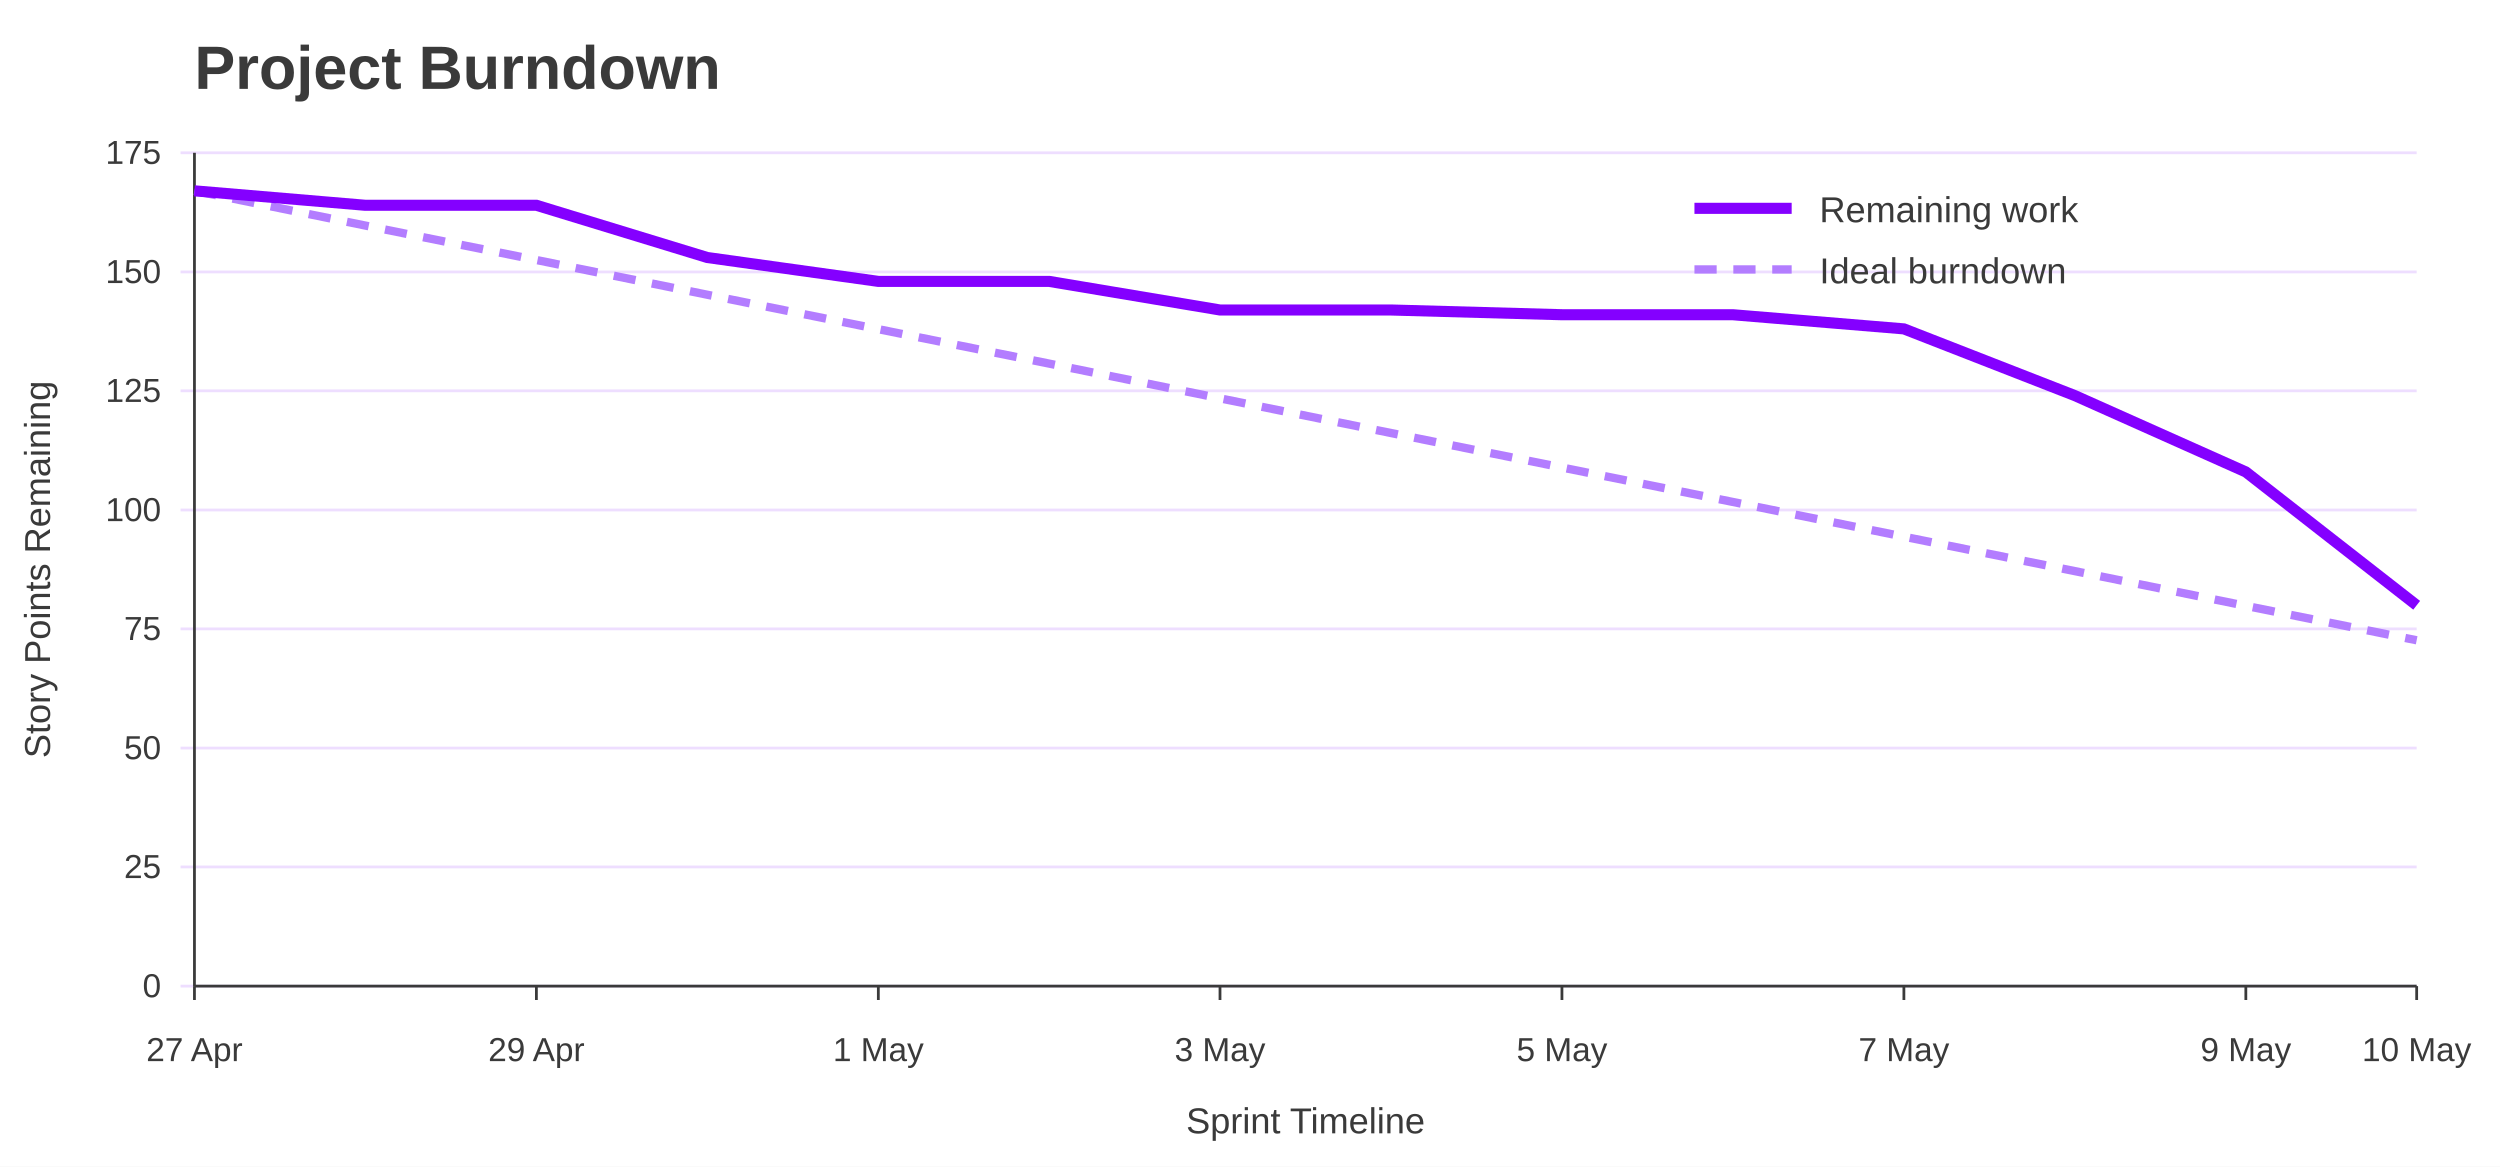
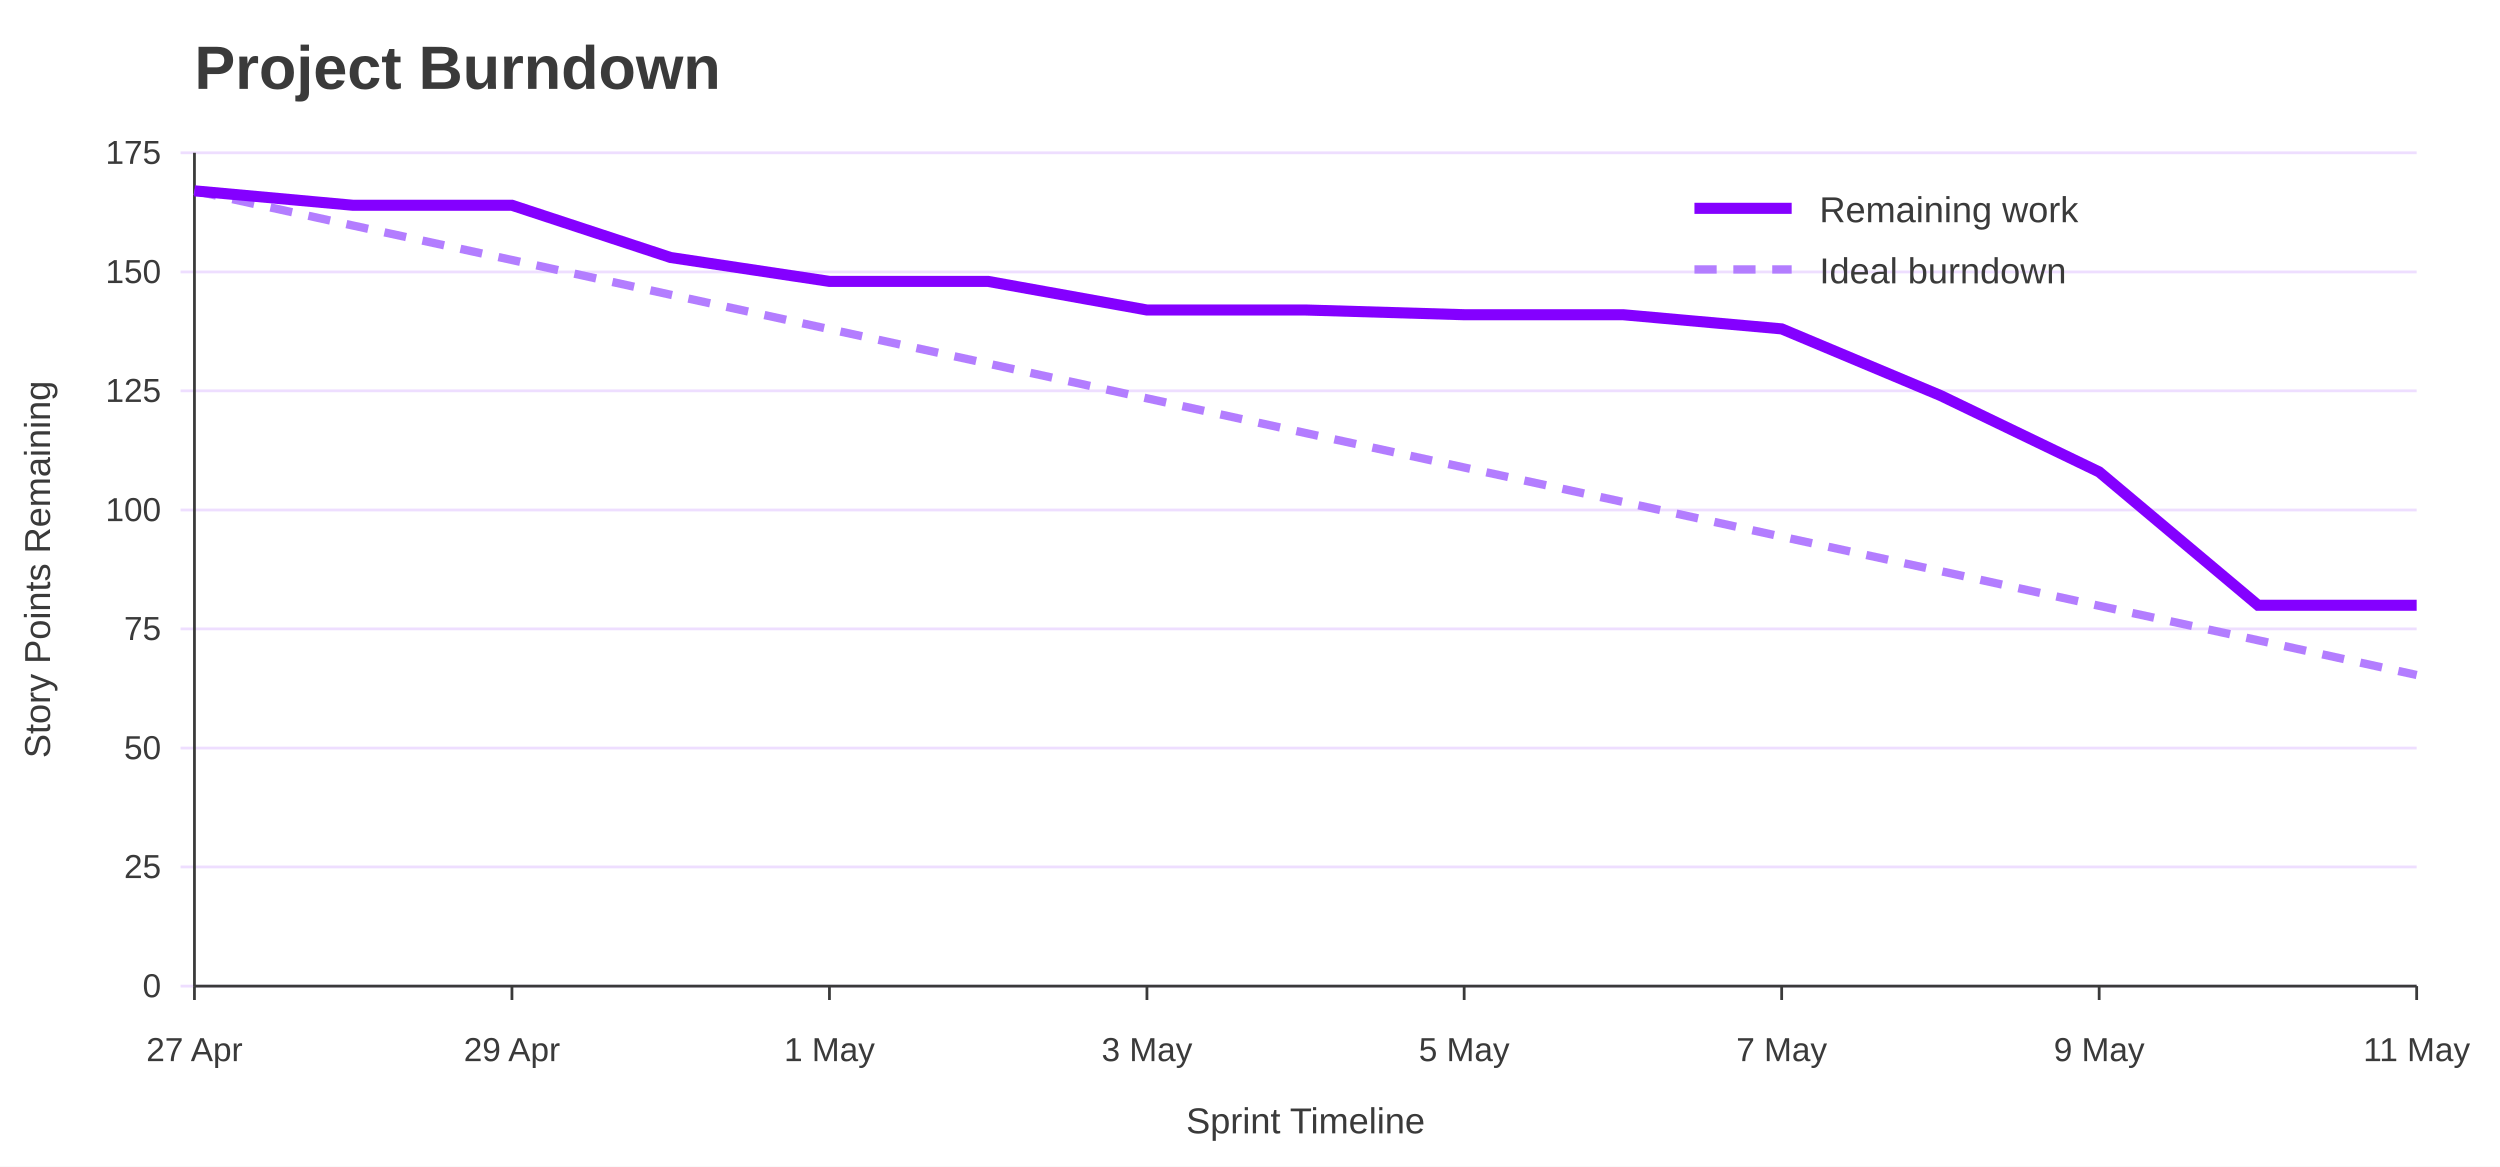
<svg xmlns="http://www.w3.org/2000/svg" width="900" height="420" viewBox="0 0 900 420" role="img" aria-labelledby="title desc">
  <rect width="100%" height="100%" fill="#ffffff" />
  <text x="70" y="32" font-family="Jost, Arial, Helvetica, sans-serif" font-size="22" font-weight="700" fill="#3A3A3A">Project Burndown</text>
  <line x1="65" y1="355.0" x2="870" y2="355.0" stroke="#EEDEFF" />
  <text x="58" y="359.0" font-family="Overpass, Arial, Helvetica, sans-serif" font-size="12" text-anchor="end" fill="#3A3A3A">0</text>
  <line x1="65" y1="312.1" x2="870" y2="312.1" stroke="#EEDEFF" />
  <text x="58" y="316.1" font-family="Overpass, Arial, Helvetica, sans-serif" font-size="12" text-anchor="end" fill="#3A3A3A">25</text>
  <line x1="65" y1="269.3" x2="870" y2="269.3" stroke="#EEDEFF" />
  <text x="58" y="273.3" font-family="Overpass, Arial, Helvetica, sans-serif" font-size="12" text-anchor="end" fill="#3A3A3A">50</text>
  <line x1="65" y1="226.4" x2="870" y2="226.4" stroke="#EEDEFF" />
  <text x="58" y="230.4" font-family="Overpass, Arial, Helvetica, sans-serif" font-size="12" text-anchor="end" fill="#3A3A3A">75</text>
  <line x1="65" y1="183.6" x2="870" y2="183.6" stroke="#EEDEFF" />
  <text x="58" y="187.6" font-family="Overpass, Arial, Helvetica, sans-serif" font-size="12" text-anchor="end" fill="#3A3A3A">100</text>
  <line x1="65" y1="140.7" x2="870" y2="140.7" stroke="#EEDEFF" />
  <text x="58" y="144.7" font-family="Overpass, Arial, Helvetica, sans-serif" font-size="12" text-anchor="end" fill="#3A3A3A">125</text>
  <line x1="65" y1="97.9" x2="870" y2="97.9" stroke="#EEDEFF" />
  <text x="58" y="101.9" font-family="Overpass, Arial, Helvetica, sans-serif" font-size="12" text-anchor="end" fill="#3A3A3A">150</text>
  <line x1="65" y1="55.0" x2="870" y2="55.0" stroke="#EEDEFF" />
  <text x="58" y="59.0" font-family="Overpass, Arial, Helvetica, sans-serif" font-size="12" text-anchor="end" fill="#3A3A3A">175</text>
  <line x1="70.0" y1="355" x2="70.0" y2="360" stroke="#3A3A3A" />
  <text x="70.0" y="382" font-family="Overpass, Arial, Helvetica, sans-serif" font-size="12" text-anchor="middle" fill="#3A3A3A">27 Apr</text>
-   <line x1="193.1" y1="355" x2="193.1" y2="360" stroke="#3A3A3A" />
-   <text x="193.1" y="382" font-family="Overpass, Arial, Helvetica, sans-serif" font-size="12" text-anchor="middle" fill="#3A3A3A">29 Apr</text>
-   <line x1="316.2" y1="355" x2="316.2" y2="360" stroke="#3A3A3A" />
-   <text x="316.2" y="382" font-family="Overpass, Arial, Helvetica, sans-serif" font-size="12" text-anchor="middle" fill="#3A3A3A">1 May</text>
-   <line x1="439.2" y1="355" x2="439.2" y2="360" stroke="#3A3A3A" />
-   <text x="439.2" y="382" font-family="Overpass, Arial, Helvetica, sans-serif" font-size="12" text-anchor="middle" fill="#3A3A3A">3 May</text>
-   <line x1="562.3" y1="355" x2="562.3" y2="360" stroke="#3A3A3A" />
-   <text x="562.3" y="382" font-family="Overpass, Arial, Helvetica, sans-serif" font-size="12" text-anchor="middle" fill="#3A3A3A">5 May</text>
-   <line x1="685.4" y1="355" x2="685.4" y2="360" stroke="#3A3A3A" />
-   <text x="685.4" y="382" font-family="Overpass, Arial, Helvetica, sans-serif" font-size="12" text-anchor="middle" fill="#3A3A3A">7 May</text>
-   <line x1="808.5" y1="355" x2="808.5" y2="360" stroke="#3A3A3A" />
-   <text x="808.5" y="382" font-family="Overpass, Arial, Helvetica, sans-serif" font-size="12" text-anchor="middle" fill="#3A3A3A">9 May</text>
+   <line x1="184.3" y1="355" x2="184.3" y2="360" stroke="#3A3A3A" />
+   <text x="184.3" y="382" font-family="Overpass, Arial, Helvetica, sans-serif" font-size="12" text-anchor="middle" fill="#3A3A3A">29 Apr</text>
+   <line x1="298.6" y1="355" x2="298.6" y2="360" stroke="#3A3A3A" />
+   <text x="298.6" y="382" font-family="Overpass, Arial, Helvetica, sans-serif" font-size="12" text-anchor="middle" fill="#3A3A3A">1 May</text>
+   <line x1="412.9" y1="355" x2="412.9" y2="360" stroke="#3A3A3A" />
+   <text x="412.9" y="382" font-family="Overpass, Arial, Helvetica, sans-serif" font-size="12" text-anchor="middle" fill="#3A3A3A">3 May</text>
+   <line x1="527.1" y1="355" x2="527.1" y2="360" stroke="#3A3A3A" />
+   <text x="527.1" y="382" font-family="Overpass, Arial, Helvetica, sans-serif" font-size="12" text-anchor="middle" fill="#3A3A3A">5 May</text>
+   <line x1="641.4" y1="355" x2="641.4" y2="360" stroke="#3A3A3A" />
+   <text x="641.4" y="382" font-family="Overpass, Arial, Helvetica, sans-serif" font-size="12" text-anchor="middle" fill="#3A3A3A">7 May</text>
+   <line x1="755.7" y1="355" x2="755.7" y2="360" stroke="#3A3A3A" />
+   <text x="755.7" y="382" font-family="Overpass, Arial, Helvetica, sans-serif" font-size="12" text-anchor="middle" fill="#3A3A3A">9 May</text>
  <line x1="870.0" y1="355" x2="870.0" y2="360" stroke="#3A3A3A" />
-   <text x="870.0" y="382" font-family="Overpass, Arial, Helvetica, sans-serif" font-size="12" text-anchor="middle" fill="#3A3A3A">10 May</text>
+   <text x="870.0" y="382" font-family="Overpass, Arial, Helvetica, sans-serif" font-size="12" text-anchor="middle" fill="#3A3A3A">11 May</text>
  <line x1="70" y1="55" x2="70" y2="355" stroke="#3A3A3A" />
  <line x1="70" y1="355" x2="870" y2="355" stroke="#3A3A3A" />
  <text x="18" y="205.0" font-family="Overpass, Arial, Helvetica, sans-serif" font-size="13" text-anchor="middle" transform="rotate(-90 18 205.0)" fill="#3A3A3A">Story Points Remaining</text>
  <text x="470.0" y="408" font-family="Overpass, Arial, Helvetica, sans-serif" font-size="13" text-anchor="middle" fill="#3A3A3A">Sprint Timeline</text>
-   <polyline points="70.0,68.7 131.5,81.2 193.1,93.6 254.6,106.1 316.2,118.5 377.7,130.9 439.2,143.4 500.8,155.9 562.3,168.3 623.8,180.7 685.4,193.2 746.9,205.6 808.5,218.1 870.0,230.5" fill="none" stroke="#B37DFF" stroke-width="3" stroke-dasharray="8 6" />
-   <polyline points="70.0,68.7 131.5,73.9 193.1,73.9 254.6,92.7 316.2,101.3 377.7,101.3 439.2,111.6 500.8,111.6 562.3,113.3 623.8,113.3 685.4,118.4 746.9,142.4 808.5,169.9 870.0,217.9" fill="none" stroke="#8400FF" stroke-width="4" />
+   <polyline points="70.0,68.7 127.1,81.2 184.3,93.6 241.4,106.1 298.6,118.5 355.7,130.9 412.9,143.4 470.0,155.9 527.1,168.3 584.3,180.7 641.4,193.2 698.6,205.6 755.7,218.1 812.9,230.5 870.0,243.0" fill="none" stroke="#B37DFF" stroke-width="3" stroke-dasharray="8 6" />
+   <polyline points="70.0,68.7 127.1,73.9 184.3,73.9 241.4,92.7 298.6,101.3 355.7,101.3 412.9,111.6 470.0,111.6 527.1,113.3 584.3,113.3 641.4,118.4 698.6,142.4 755.7,169.9 812.9,217.9 870.0,217.9" fill="none" stroke="#8400FF" stroke-width="4" />
  <line x1="610" y1="75" x2="645" y2="75" stroke="#8400FF" stroke-width="4" />
  <text x="655" y="80" font-family="Overpass, Arial, Helvetica, sans-serif" font-size="13" fill="#3A3A3A">Remaining work</text>
  <line x1="610" y1="97" x2="645" y2="97" stroke="#B37DFF" stroke-width="3" stroke-dasharray="8 6" />
  <text x="655" y="102" font-family="Overpass, Arial, Helvetica, sans-serif" font-size="13" fill="#3A3A3A">Ideal burndown</text>
</svg>
